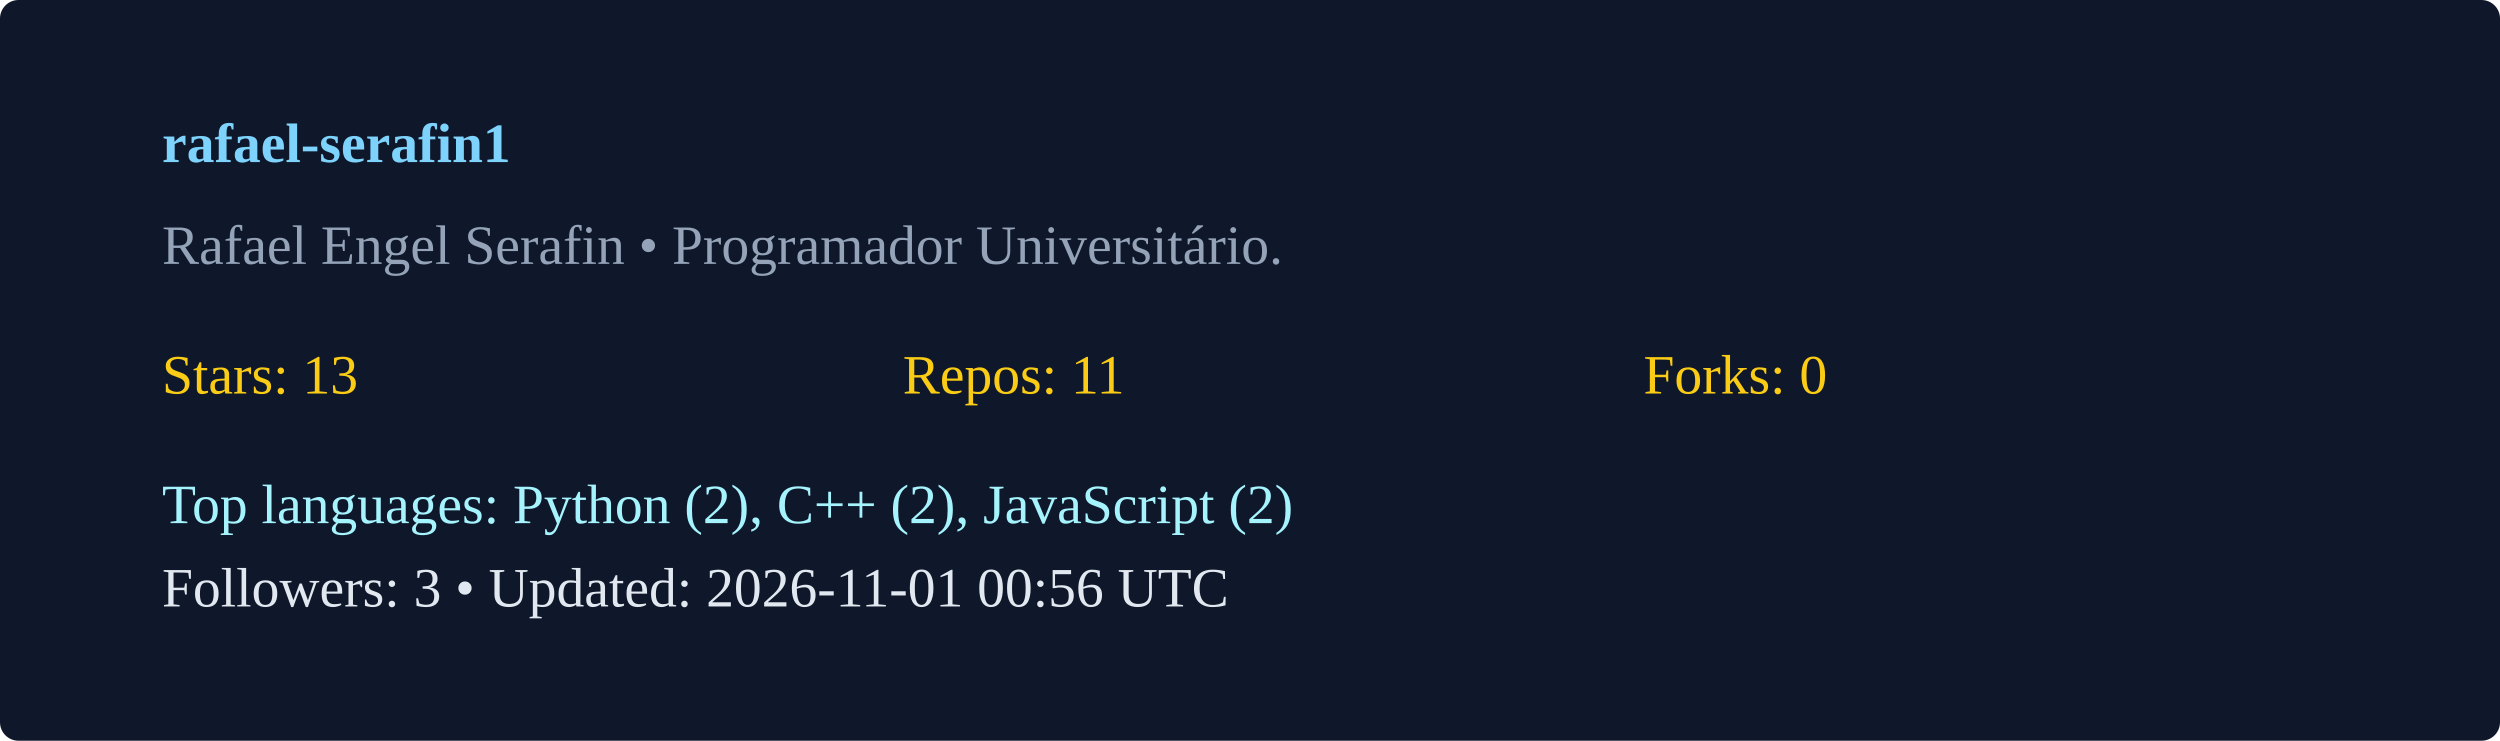
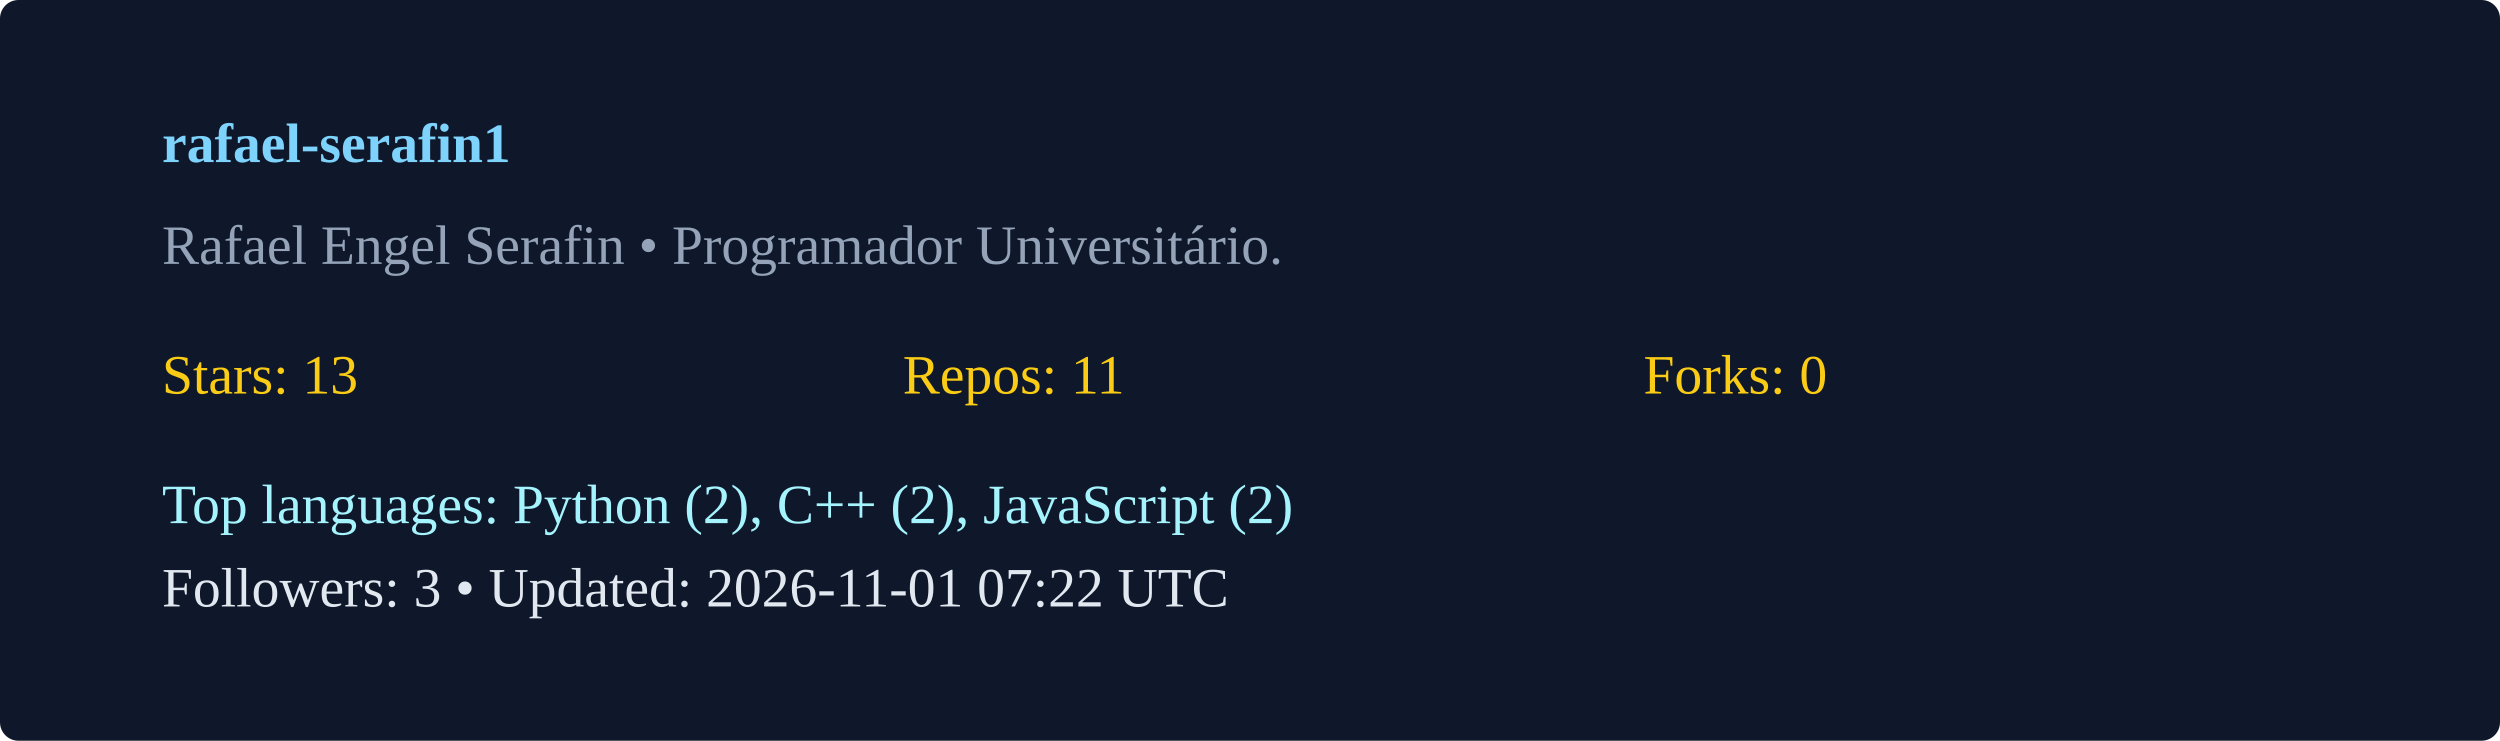
<svg xmlns="http://www.w3.org/2000/svg" width="540" height="160" viewBox="0 0 540 160">
  <rect width="100%" height="100%" rx="4" fill="#0f172a" />
  <g transform="translate(35,35)">
    <text x="0" y="0" fill="#7dd3fc" font-weight="600">rafael-serafin1</text>
    <text x="0" y="22" fill="#94a3b8">Rafael Engel Serafin  • Programador Universitário. </text>
    <g transform="translate(0,50)">
      <text x="0" y="0" fill="#facc15">Stars: 13</text>
      <text x="160" y="0" fill="#facc15">Repos: 11</text>
      <text x="320" y="0" fill="#facc15">Forks: 0</text>
      <text x="0" y="28" fill="#a5f3fc">Top languages: Python (2), C++ (2), JavaScript (2)</text>
-       <text x="0" y="46" fill="#e2e8f0">Followers: 3 • Updated: 2026-11-01 00:56 UTC</text>
+       <text x="0" y="46" fill="#e2e8f0">Followers: 3 • Updated: 2026-11-01 07:22 UTC</text>
    </g>
  </g>
</svg>
